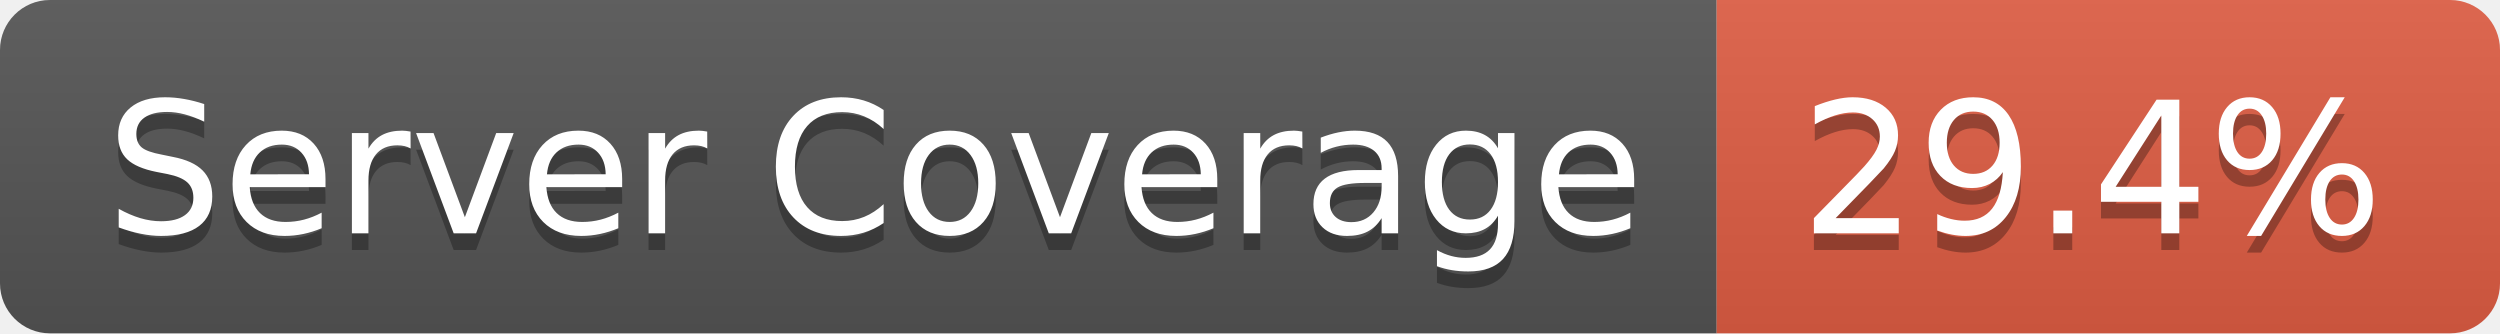
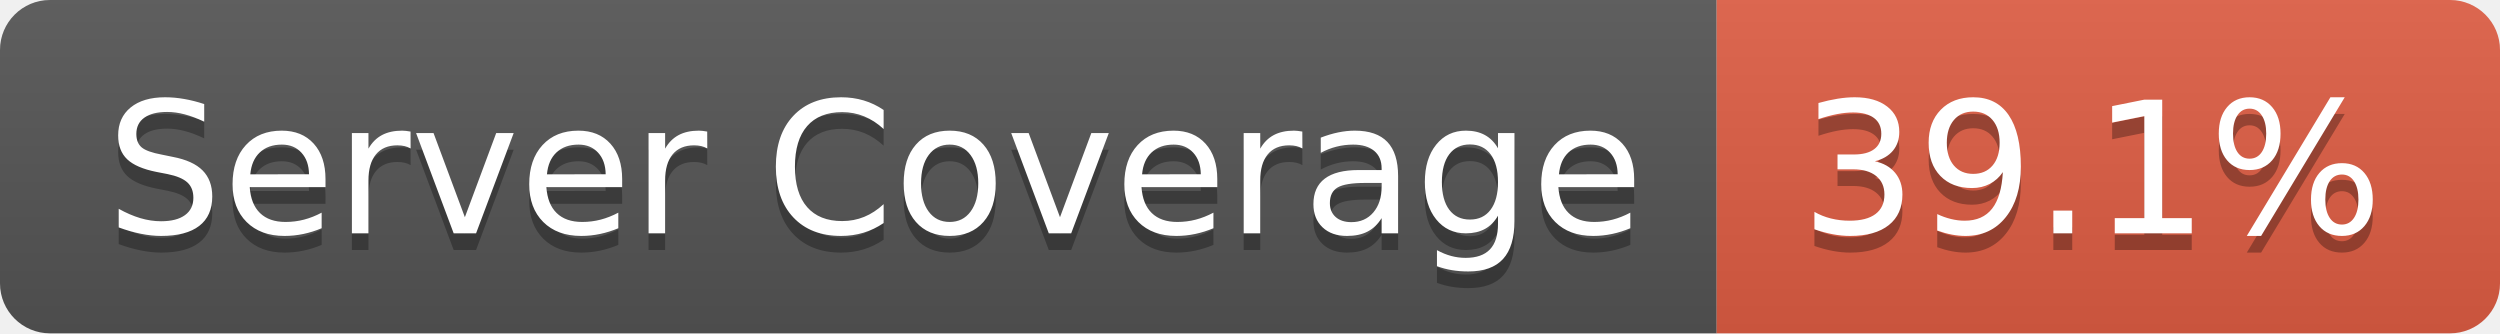
- <svg xmlns="http://www.w3.org/2000/svg" width="150" height="20" role="img" aria-label="Server Coverage: 29.4%">
+ <svg xmlns="http://www.w3.org/2000/svg" width="150" height="20" role="img" aria-label="Server Coverage: 39.1%">
  <linearGradient id="s" x2="0" y2="100%">
    <stop offset="0" stop-color="#bbb" stop-opacity=".1" />
    <stop offset="1" stop-opacity=".1" />
  </linearGradient>
  <clipPath id="r">
    <rect width="150" height="20" rx="3" fill="#fff" />
  </clipPath>
  <g clip-path="url(#r)">
    <rect width="103" height="20" fill="#555" />
    <rect x="103" width="47" height="20" fill="#e05d44" />
    <rect width="150" height="20" fill="url(#s)" />
  </g>
  <g fill="#fff" text-anchor="middle" font-family="Verdana,Geneva,DejaVu Sans,sans-serif" text-rendering="geometricPrecision" font-size="110">
    <text aria-hidden="true" x="525" y="150" fill="#010101" fill-opacity=".3" transform="scale(.1)" textLength="930">Server Coverage</text>
    <text x="525" y="140" transform="scale(.1)" fill="#fff" textLength="930">Server Coverage</text>
-     <text aria-hidden="true" x="1255" y="150" fill="#010101" fill-opacity=".3" transform="scale(.1)" textLength="370">29.4%</text>
-     <text x="1255" y="140" transform="scale(.1)" fill="#fff" textLength="370">29.4%</text>
+     <text aria-hidden="true" x="1255" y="150" fill="#010101" fill-opacity=".3" transform="scale(.1)" textLength="370">39.1%</text>
+     <text x="1255" y="140" transform="scale(.1)" fill="#fff" textLength="370">39.1%</text>
  </g>
</svg>
